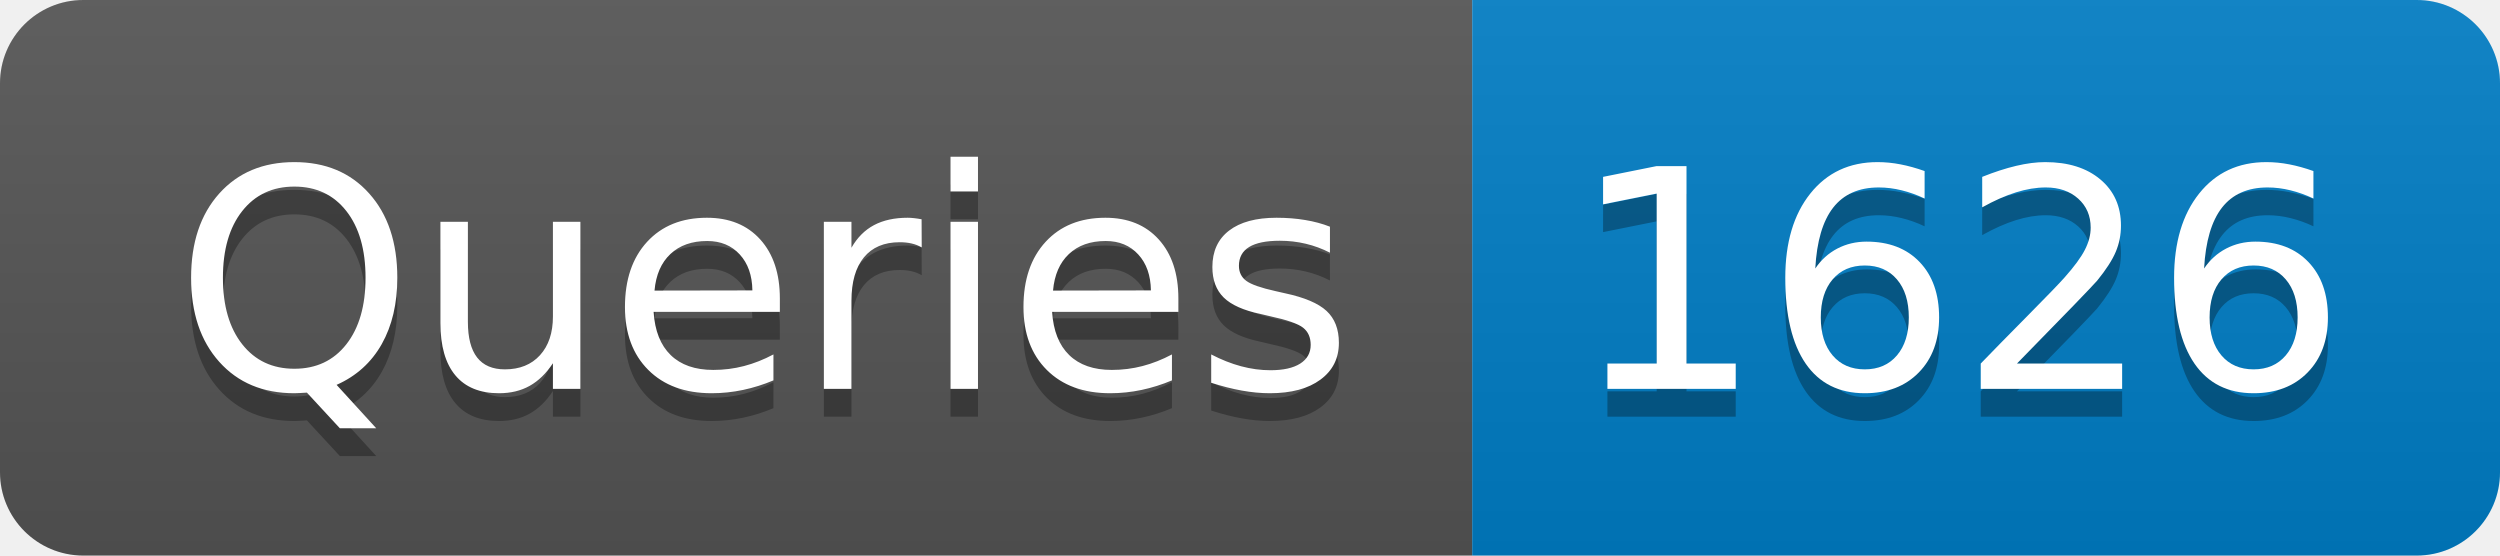
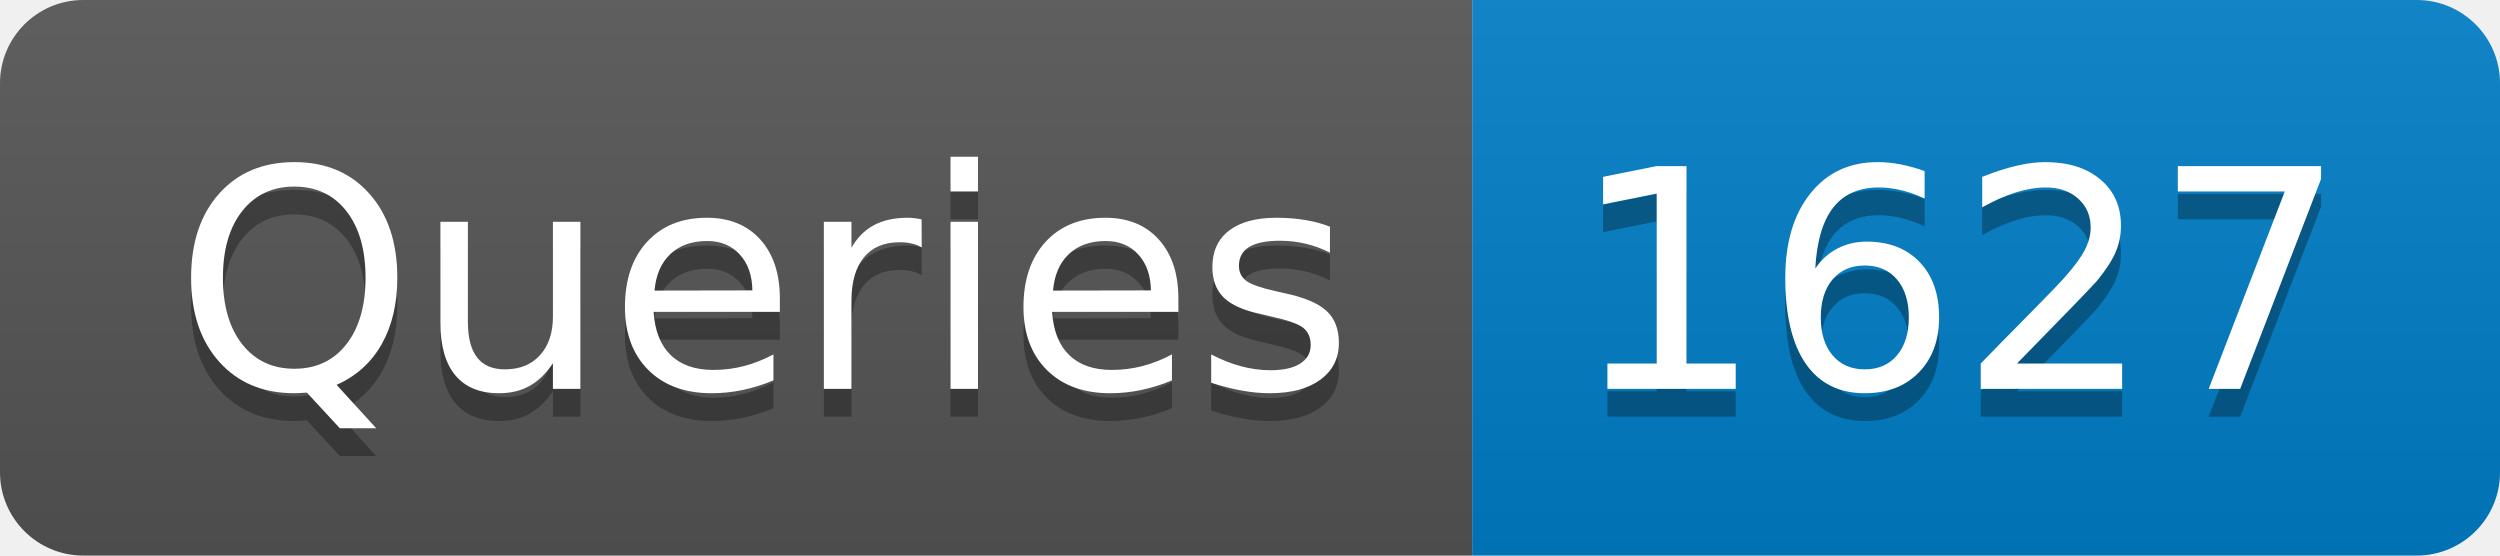
- <svg xmlns="http://www.w3.org/2000/svg" width="90" height="20" role="img" aria-label="Queries: 1626">
+ <svg xmlns="http://www.w3.org/2000/svg" width="90" height="20" role="img" aria-label="Queries: 1627">
  <linearGradient id="s" x2="0" y2="100%">
    <stop offset="0" stop-color="#bbb" stop-opacity=".1" />
    <stop offset="1" stop-opacity=".1" />
  </linearGradient>
  <clipPath id="r">
    <rect width="90" height="20" rx="3" fill="#fff" />
  </clipPath>
  <g clip-path="url(#r)">
    <rect width="53" height="20" fill="#555" />
    <rect x="53" width="37" height="20" fill="#007ec6" />
    <rect width="90" height="20" fill="url(#s)" />
  </g>
  <g fill="#fff" text-anchor="middle" font-family="Verdana,Geneva,DejaVu Sans,sans-serif" text-rendering="geometricPrecision" font-size="110">
    <text aria-hidden="true" x="275" y="150" fill="#010101" fill-opacity=".3" transform="scale(.1)" textLength="430">Queries</text>
    <text x="275" y="140" transform="scale(.1)" fill="#fff" textLength="430">Queries</text>
-     <text aria-hidden="true" x="705" y="150" fill="#010101" fill-opacity=".3" transform="scale(.1)" textLength="270">1626</text>
-     <text x="705" y="140" transform="scale(.1)" fill="#fff" textLength="270">1626</text>
+     <text aria-hidden="true" x="705" y="150" fill="#010101" fill-opacity=".3" transform="scale(.1)" textLength="270">1627</text>
+     <text x="705" y="140" transform="scale(.1)" fill="#fff" textLength="270">1627</text>
  </g>
</svg>
